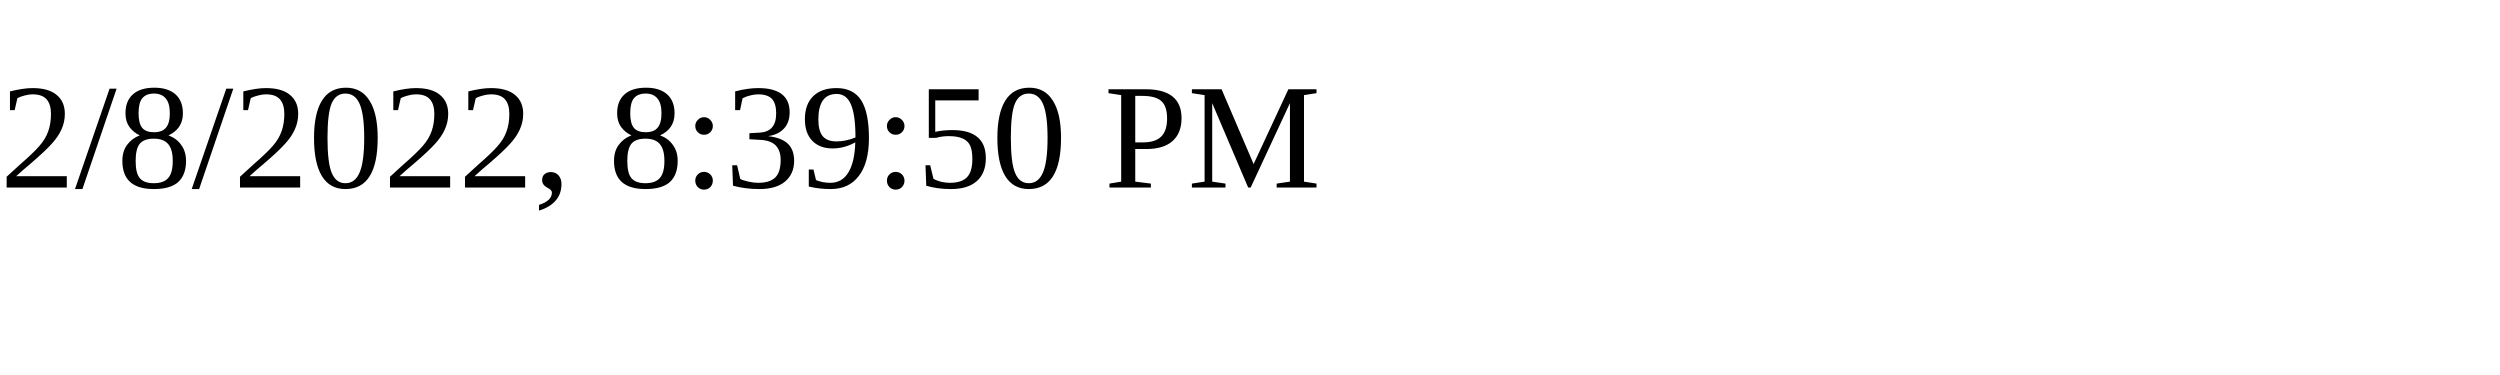
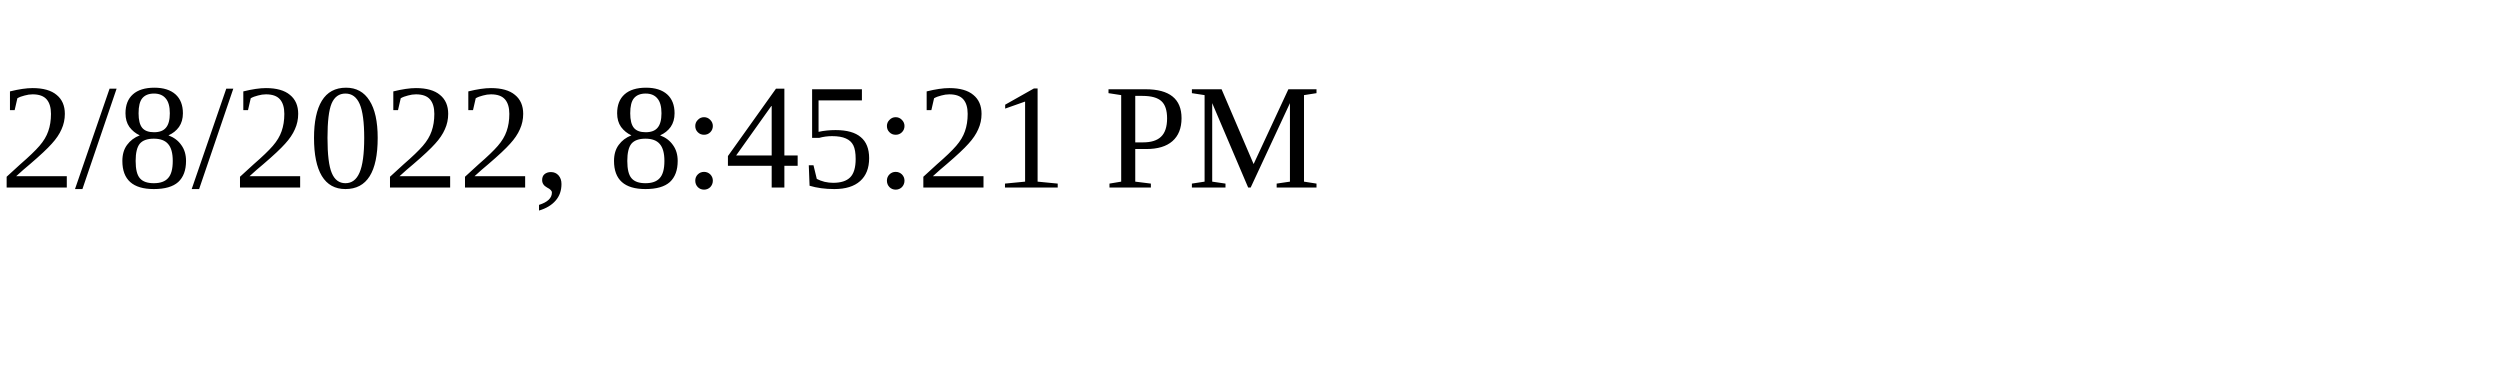
<svg xmlns="http://www.w3.org/2000/svg" height="30" width="200">
-   <text x="0" y="15">2/8/2022, 8:39:50 PM</text>
+   <text x="0" y="15">2/8/2022, 8:45:21 PM</text>
</svg>
